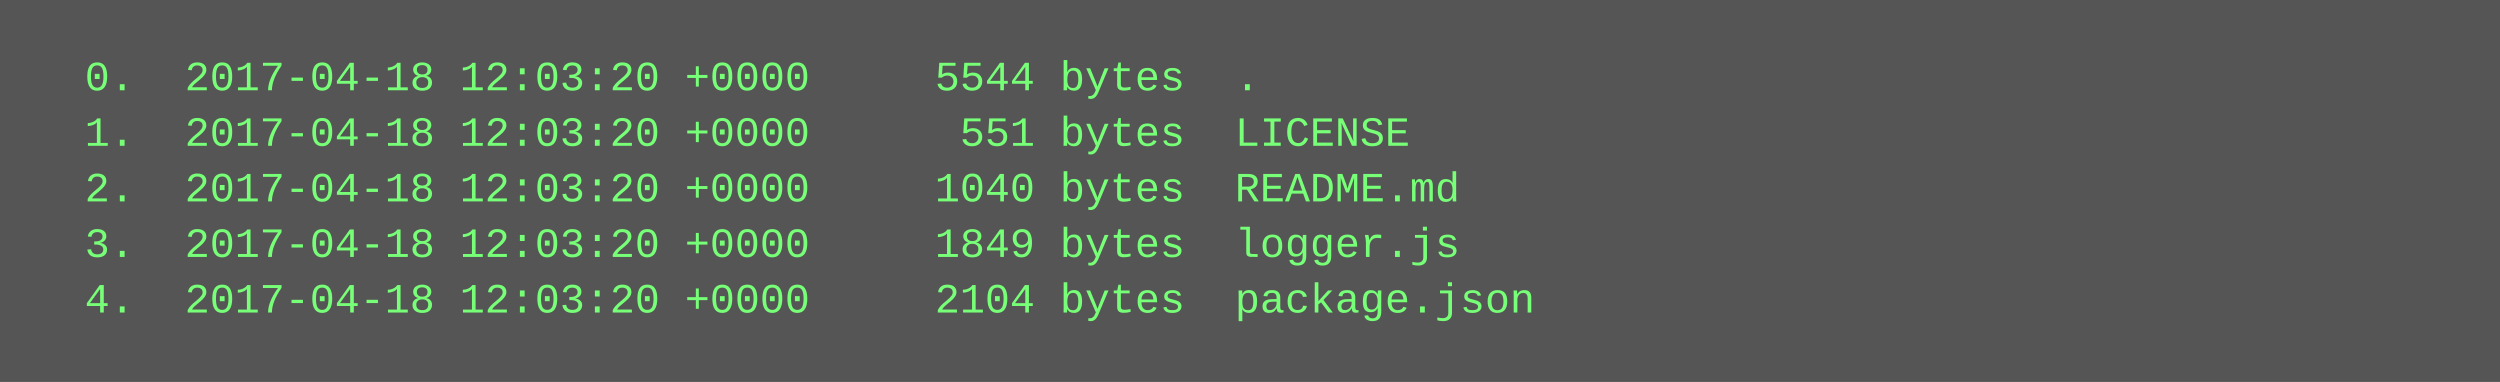
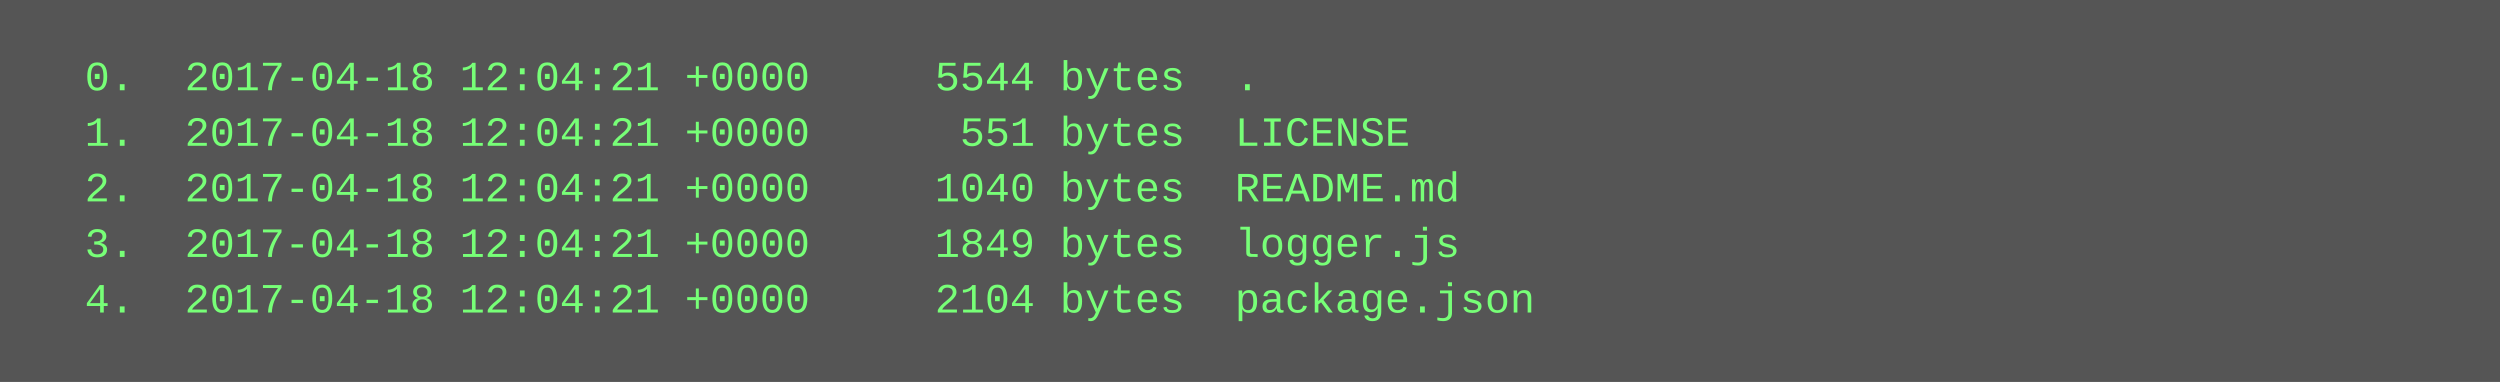
<svg xmlns="http://www.w3.org/2000/svg" height="110" width="720">
  <rect height="110" fill="#555" width="720" />
  <text fill="#7f7" font-family="Courier New" font-size="12" xml:space="preserve">
-     <tspan x="10" y="26">  0.  2017-04-18 12:03:20 +0000     5544 bytes  .</tspan>
-     <tspan x="10" y="42">  1.  2017-04-18 12:03:20 +0000      551 bytes  LICENSE</tspan>
-     <tspan x="10" y="58">  2.  2017-04-18 12:03:20 +0000     1040 bytes  README.md</tspan>
-     <tspan x="10" y="74">  3.  2017-04-18 12:03:20 +0000     1849 bytes  logger.js</tspan>
-     <tspan x="10" y="90">  4.  2017-04-18 12:03:20 +0000     2104 bytes  package.json</tspan>
+     <tspan x="10" y="26">  0.  2017-04-18 12:04:21 +0000     5544 bytes  .</tspan>
+     <tspan x="10" y="42">  1.  2017-04-18 12:04:21 +0000      551 bytes  LICENSE</tspan>
+     <tspan x="10" y="58">  2.  2017-04-18 12:04:21 +0000     1040 bytes  README.md</tspan>
+     <tspan x="10" y="74">  3.  2017-04-18 12:04:21 +0000     1849 bytes  logger.js</tspan>
+     <tspan x="10" y="90">  4.  2017-04-18 12:04:21 +0000     2104 bytes  package.json</tspan>
  </text>
</svg>
